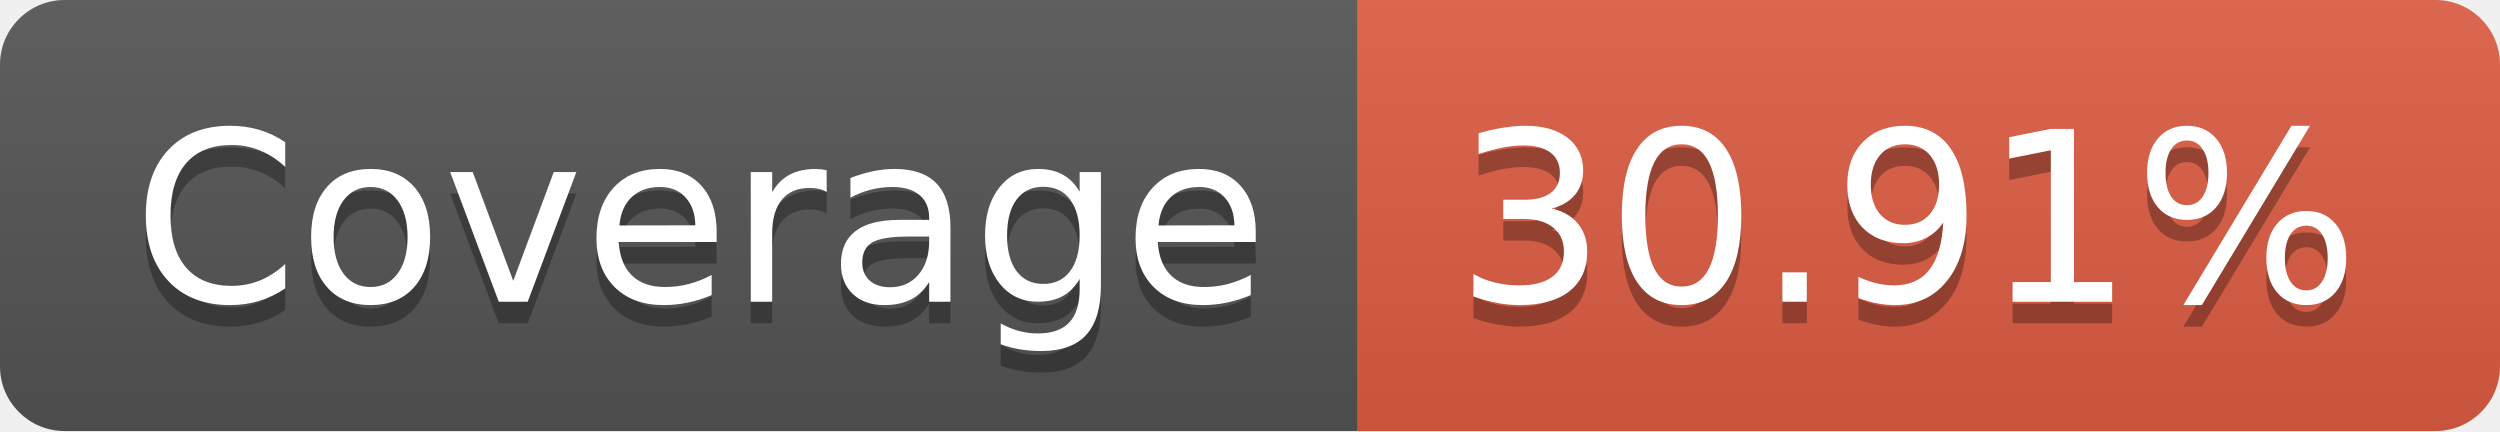
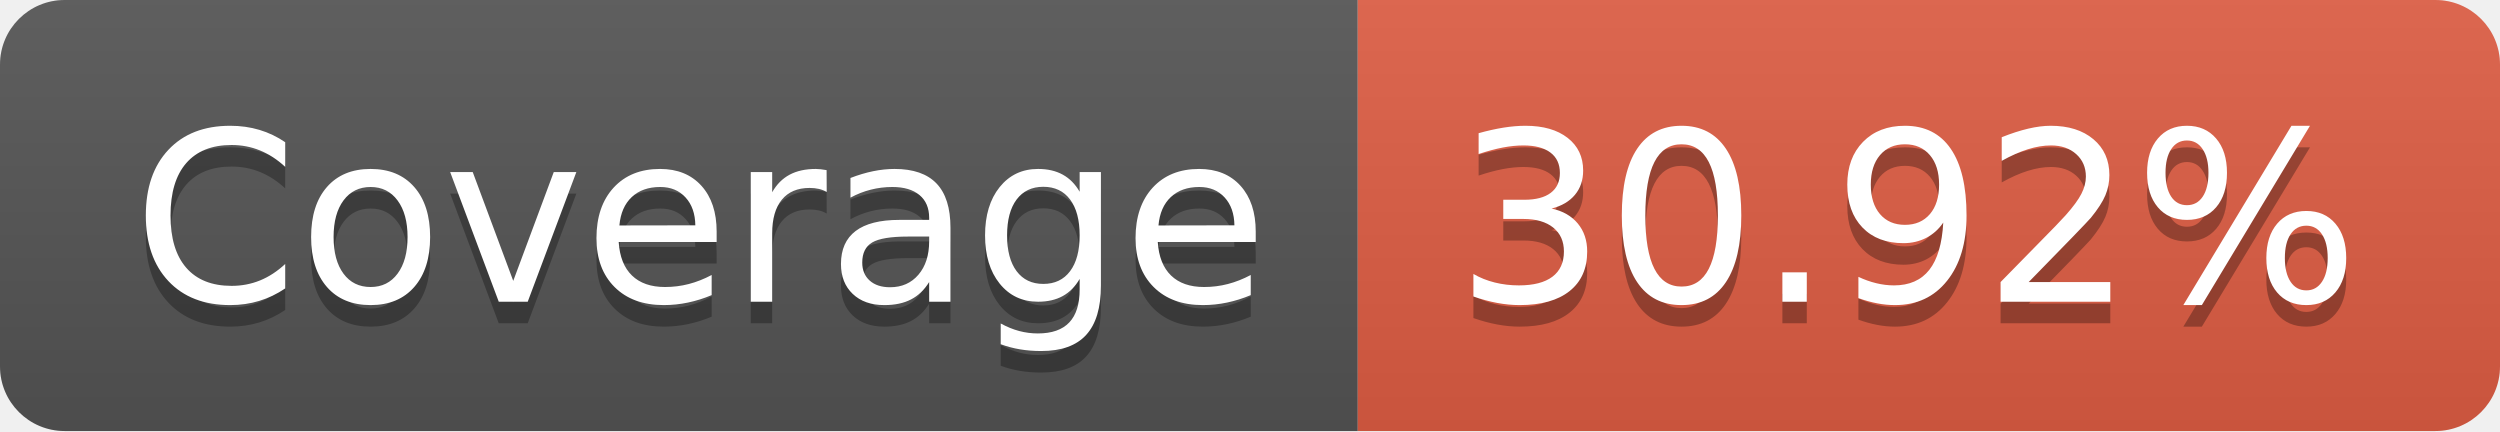
- <svg xmlns="http://www.w3.org/2000/svg" width="116" height="20" role="img" aria-label="Coverage: 30.91%">
+ <svg xmlns="http://www.w3.org/2000/svg" width="116" height="20" role="img" aria-label="Coverage: 30.92%">
  <linearGradient id="s" x2="0" y2="100%">
    <stop offset="0" stop-color="#bbb" stop-opacity=".1" />
    <stop offset="1" stop-opacity=".1" />
  </linearGradient>
  <clipPath id="r">
    <rect width="116" height="20" rx="3" fill="#fff" />
  </clipPath>
  <g clip-path="url(#r)">
    <rect width="63" height="20" fill="#555" />
    <rect x="63" width="53" height="20" fill="#e05d44" />
    <rect width="116" height="20" fill="url(#s)" />
  </g>
  <g fill="#fff" text-anchor="middle" font-family="Verdana,Geneva,DejaVu Sans,sans-serif" text-rendering="geometricPrecision" font-size="110">
    <text aria-hidden="true" x="325" y="150" fill="#010101" fill-opacity=".3" transform="scale(.1)" textLength="530">Coverage</text>
    <text x="325" y="140" transform="scale(.1)" fill="#fff" textLength="530">Coverage</text>
-     <text aria-hidden="true" x="885" y="150" fill="#010101" fill-opacity=".3" transform="scale(.1)" textLength="430">30.91%</text>
-     <text x="885" y="140" transform="scale(.1)" fill="#fff" textLength="430">30.91%</text>
+     <text aria-hidden="true" x="885" y="150" fill="#010101" fill-opacity=".3" transform="scale(.1)" textLength="430">30.92%</text>
+     <text x="885" y="140" transform="scale(.1)" fill="#fff" textLength="430">30.92%</text>
  </g>
</svg>
